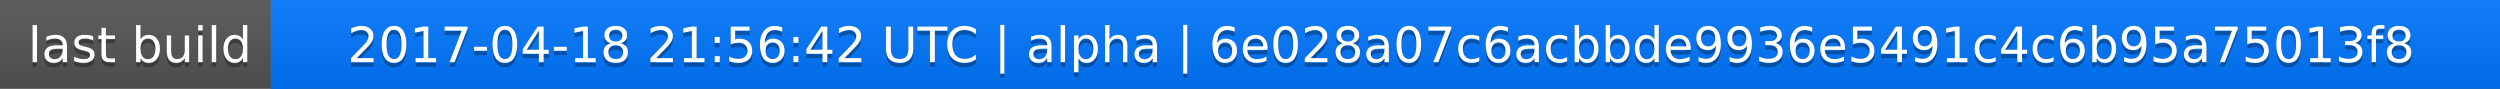
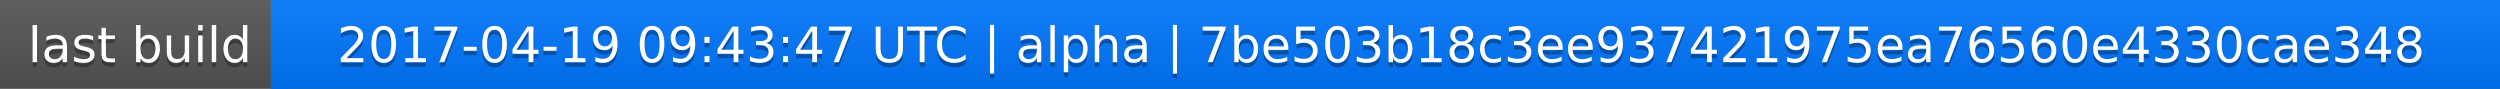
<svg xmlns="http://www.w3.org/2000/svg" width="563" height="20">
  <linearGradient id="a" x2="0" y2="100%">
    <stop offset="0" stop-color="#bbb" stop-opacity=".1" />
    <stop offset="1" stop-opacity=".1" />
  </linearGradient>
  <rect rx="0" width="563" height="20" fill="#555" />
  <rect rx="0" x="61" width="502" height="20" fill="#07f" />
  <path fill="#07f" d="M61 0h4v20h-4z" />
  <rect rx="0" width="563" height="20" fill="url(#a)" />
  <g fill="#fff" text-anchor="middle" font-family="DejaVu Sans,Verdana,Geneva,sans-serif" font-size="11">
    <text x="31.5" y="15" fill="#010101" fill-opacity=".3">last build</text>
    <text x="31.5" y="14">last build</text>
-     <text x="311" y="15" fill="#010101" fill-opacity=".3">2017-04-18 21:56:42 UTC | alpha | 6e028a07c6acbbde9936e5491c4c6b95a75013f8</text>
-     <text x="311" y="14">2017-04-18 21:56:42 UTC | alpha | 6e028a07c6acbbde9936e5491c4c6b95a75013f8</text>
+     <text x="311" y="15" fill="#010101" fill-opacity=".3">2017-04-19 09:43:47 UTC | alpha | 7be503b18c3ee937421975ea76560e4330cae348</text>
+     <text x="311" y="14">2017-04-19 09:43:47 UTC | alpha | 7be503b18c3ee937421975ea76560e4330cae348</text>
  </g>
</svg>
